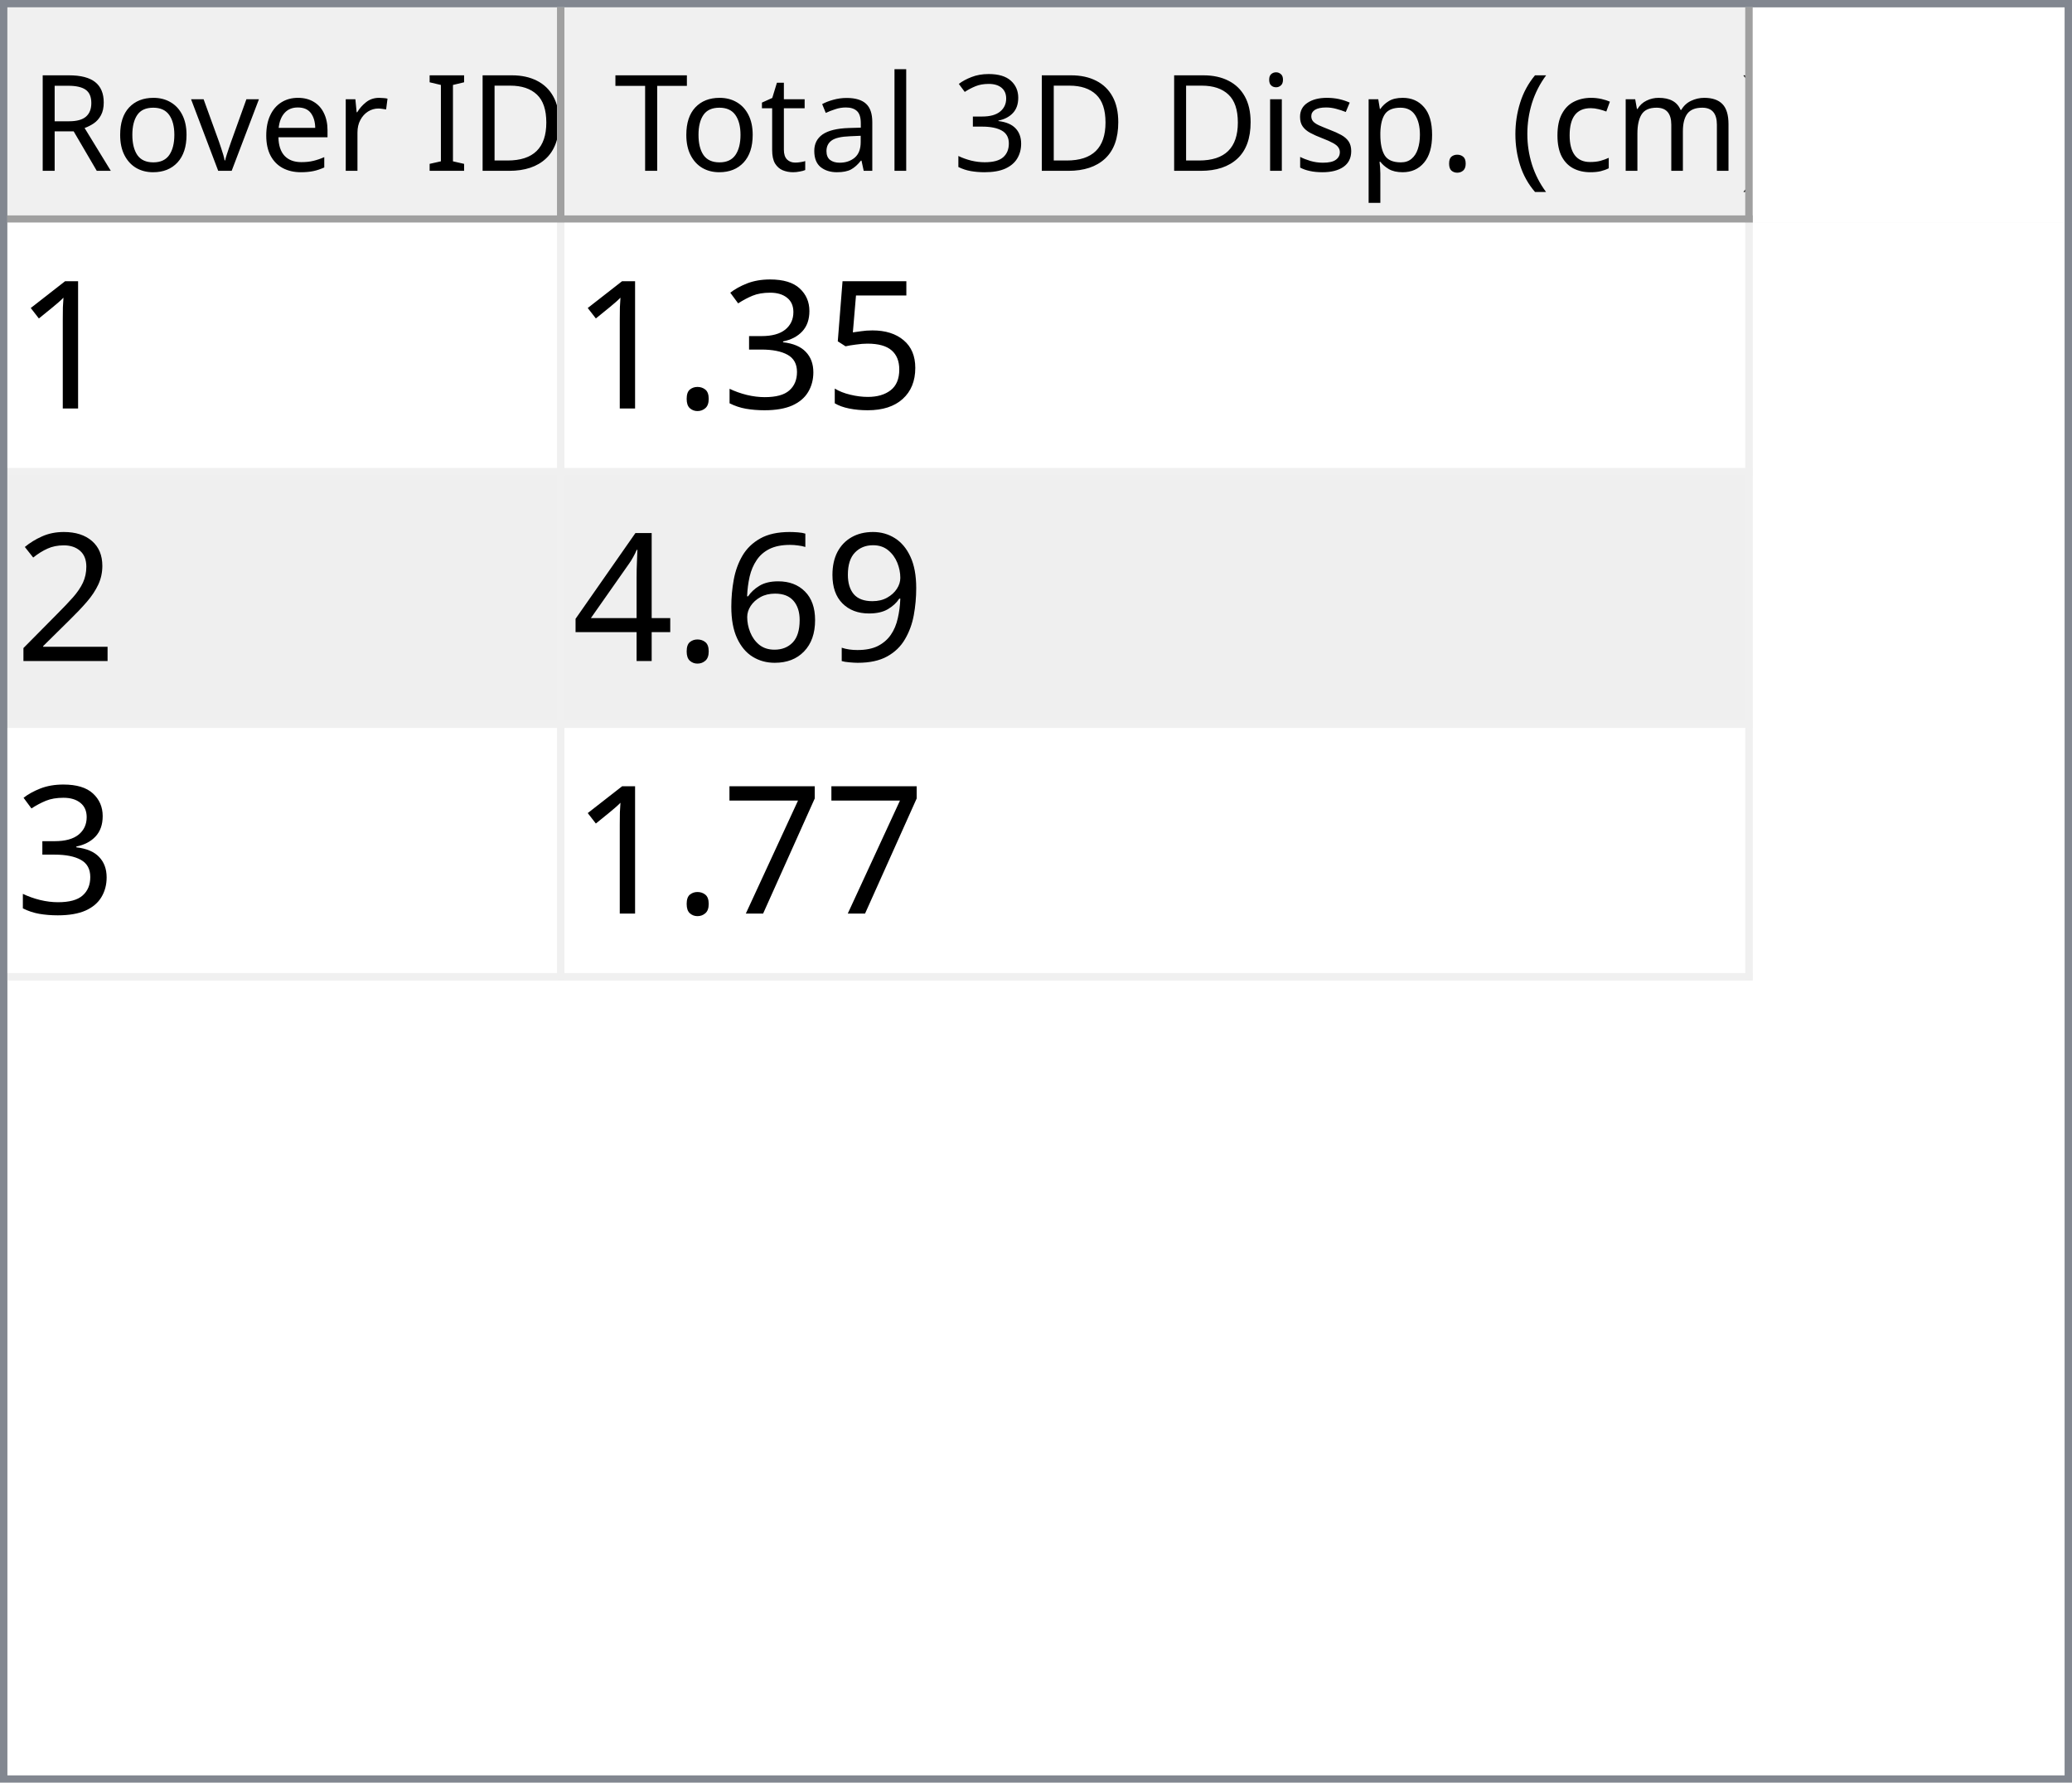
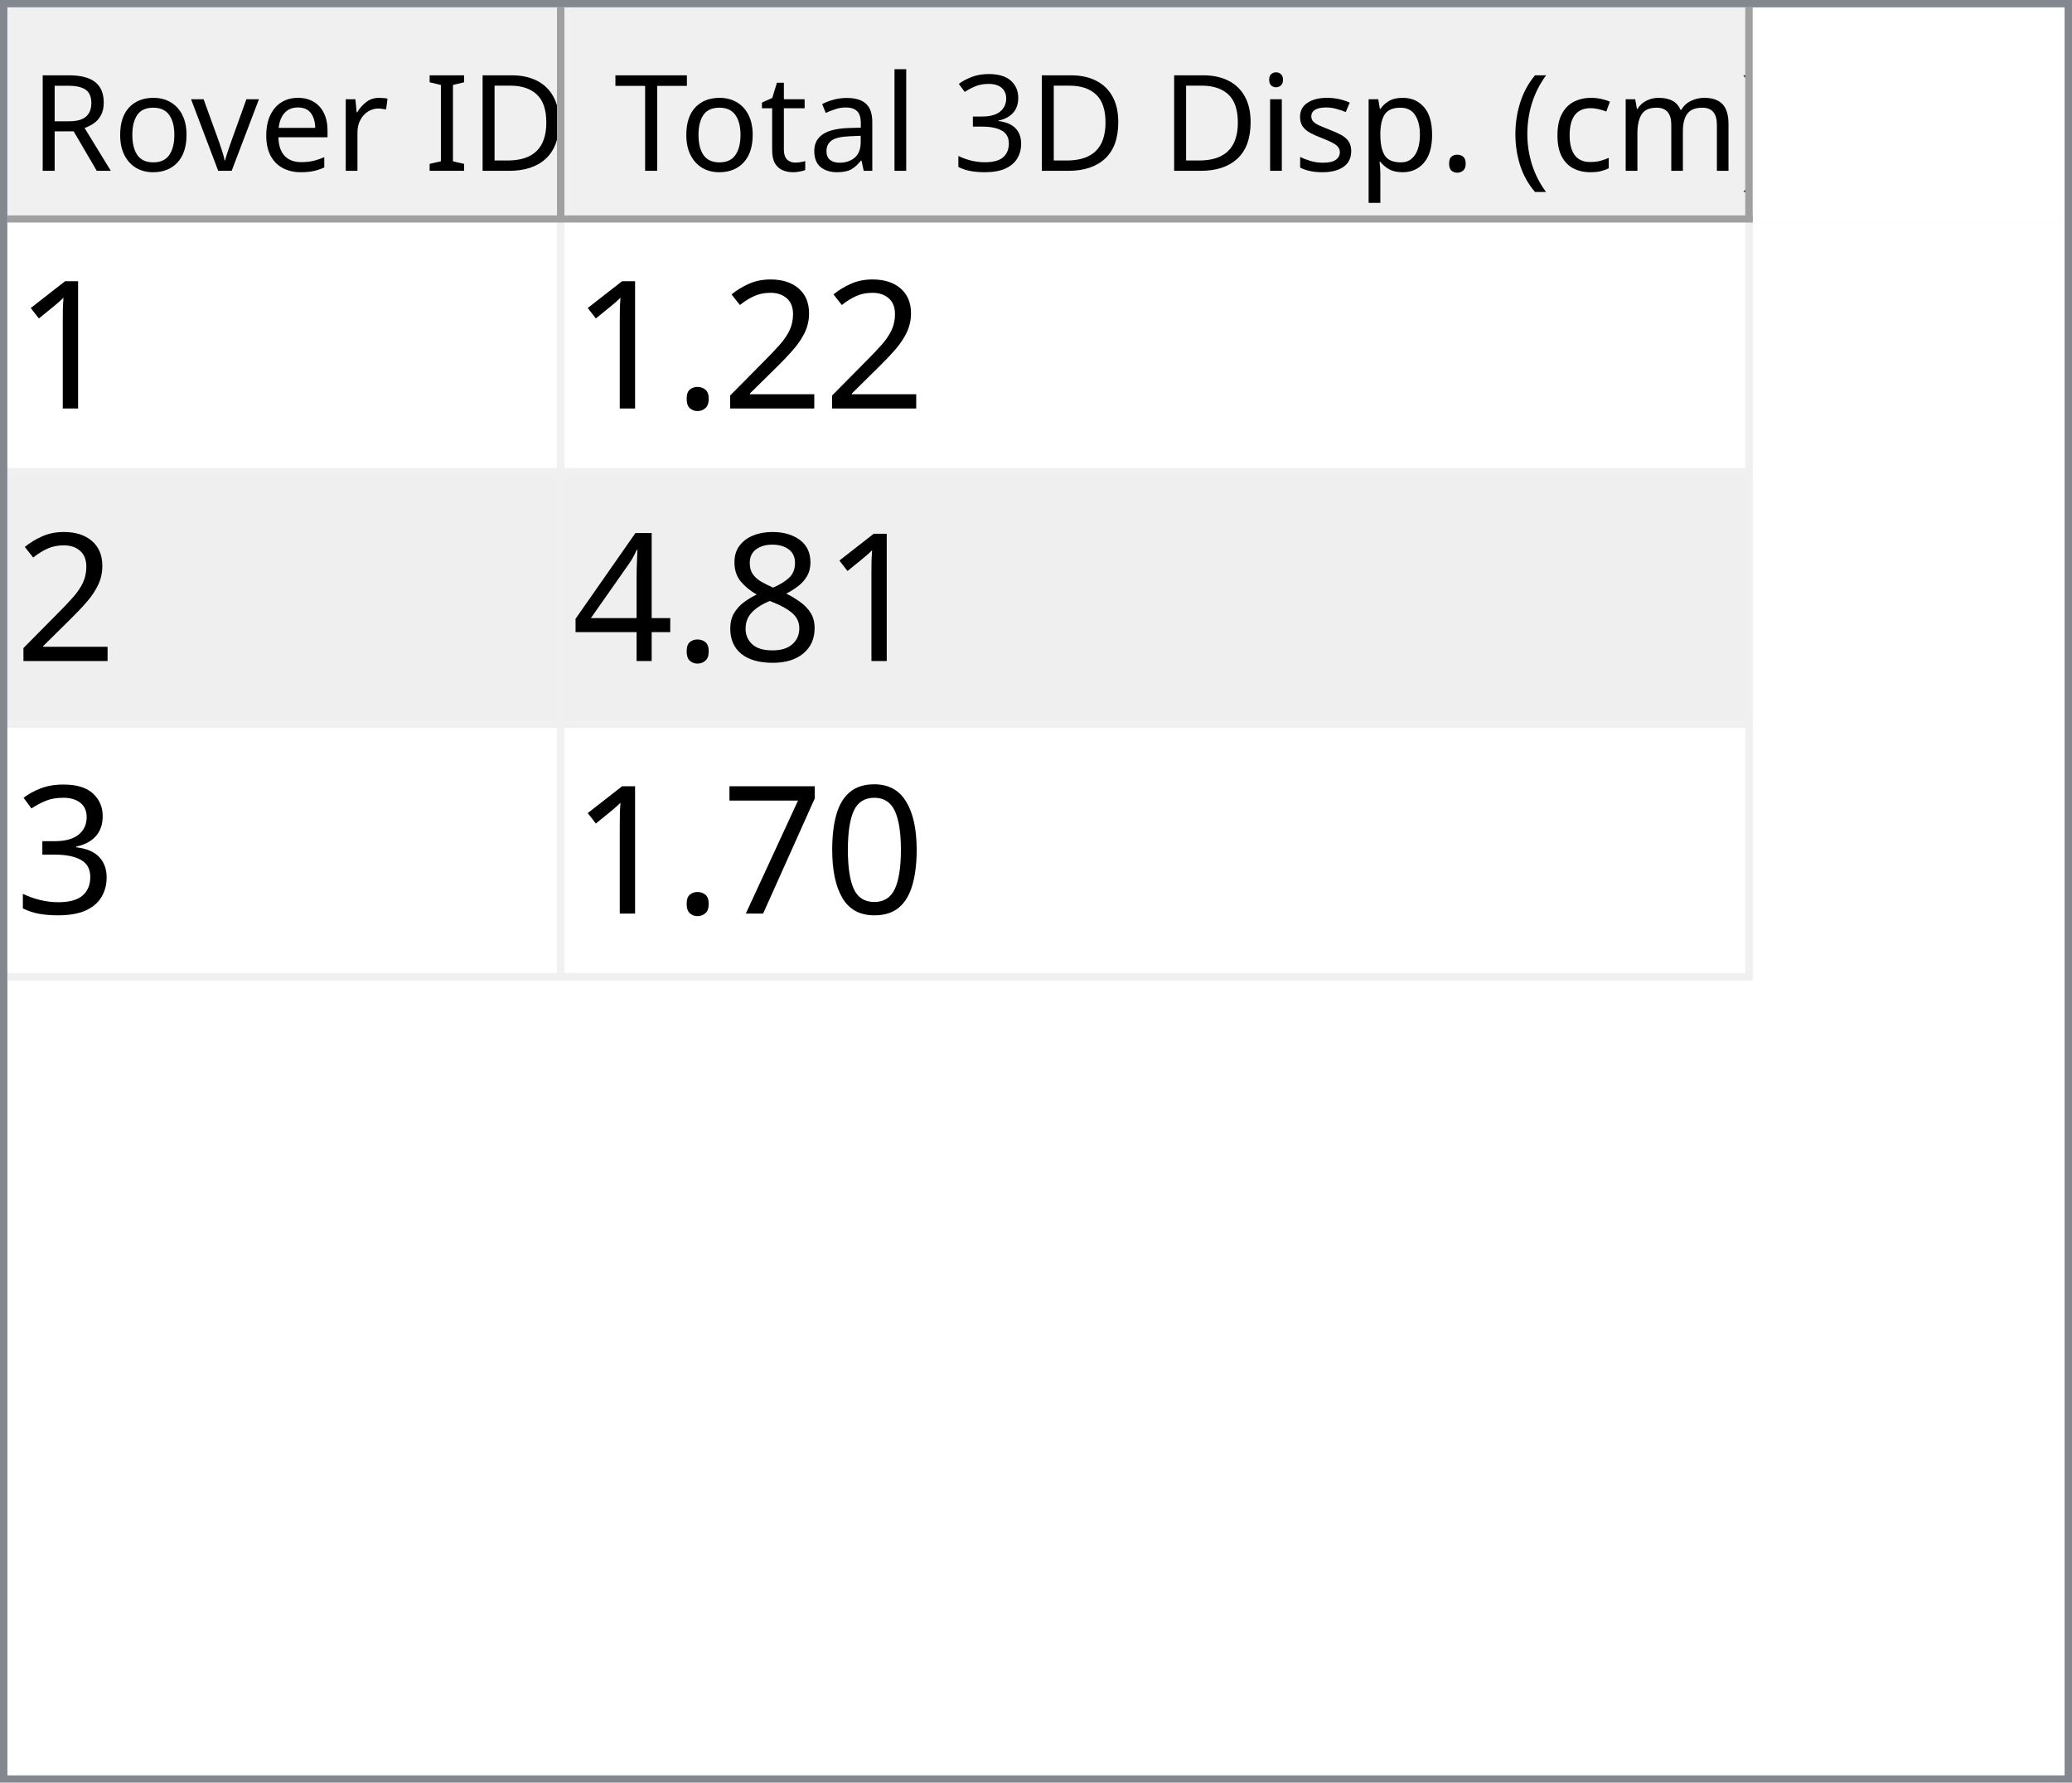
<svg xmlns="http://www.w3.org/2000/svg" style="fill-opacity:1; color-rendering:auto; color-interpolation:auto; text-rendering:auto; stroke:black; stroke-linecap:square; stroke-miterlimit:10; shape-rendering:auto; stroke-opacity:1; fill:black; stroke-dasharray:none; font-weight:normal; stroke-width:1; font-family:'Dialog'; font-style:normal; stroke-linejoin:miter; font-size:12px; stroke-dashoffset:0; image-rendering:auto;" width="279" height="240">
  <defs id="genericDefs" />
  <g>
    <defs id="defs1">
      <clipPath clipPathUnits="userSpaceOnUse" id="clipPath1">
        <path d="M0 0 L279 0 L279 240 L0 240 L0 0 Z" />
      </clipPath>
      <clipPath clipPathUnits="userSpaceOnUse" id="clipPath2">
        <path d="M0 0 L0 240 L279 240 L279 0 Z" />
      </clipPath>
      <clipPath clipPathUnits="userSpaceOnUse" id="clipPath3">
        <path d="M0 0 L0 29 L277 29 L277 0 Z" />
      </clipPath>
      <clipPath clipPathUnits="userSpaceOnUse" id="clipPath4">
        <path d="M0 0 L0 29 L75 29 L75 0 Z" />
      </clipPath>
      <clipPath clipPathUnits="userSpaceOnUse" id="clipPath5">
        <path d="M1 1 L1 28 L74 28 L74 1 Z" />
      </clipPath>
      <clipPath clipPathUnits="userSpaceOnUse" id="clipPath6">
        <path d="M0 0 L0 27 L73 27 L73 0 Z" />
      </clipPath>
      <clipPath clipPathUnits="userSpaceOnUse" id="clipPath7">
        <path d="M-0.5 -0.5 L-0.5 28.5 L74.5 28.5 L74.5 -0.5 Z" />
      </clipPath>
      <clipPath clipPathUnits="userSpaceOnUse" id="clipPath8">
        <path d="M0 0 L0 29 L160 29 L160 0 Z" />
      </clipPath>
      <clipPath clipPathUnits="userSpaceOnUse" id="clipPath9">
        <path d="M1 1 L1 28 L159 28 L159 1 Z" />
      </clipPath>
      <clipPath clipPathUnits="userSpaceOnUse" id="clipPath10">
        <path d="M0 0 L0 27 L158 27 L158 0 Z" />
      </clipPath>
      <clipPath clipPathUnits="userSpaceOnUse" id="clipPath11">
        <path d="M-0.5 -0.5 L-0.5 28.5 L159.5 28.5 L159.5 -0.5 Z" />
      </clipPath>
      <clipPath clipPathUnits="userSpaceOnUse" id="clipPath12">
        <path d="M0 0 L0 209 L277 209 L277 0 Z" />
      </clipPath>
      <clipPath clipPathUnits="userSpaceOnUse" id="clipPath13">
        <path d="M0 0 L0 102 L235 102 L235 0 Z" />
      </clipPath>
      <clipPath clipPathUnits="userSpaceOnUse" id="clipPath14">
        <path d="M-0.5 -0.5 L-0.5 101.5 L234.5 101.5 L234.5 -0.5 Z" />
      </clipPath>
      <clipPath clipPathUnits="userSpaceOnUse" id="clipPath15">
        <path d="M0 0 L0 33 L74 33 L74 0 Z" />
      </clipPath>
      <clipPath clipPathUnits="userSpaceOnUse" id="clipPath16">
        <path d="M0 0 L0 33 L159 33 L159 0 Z" />
      </clipPath>
      <font horiz-adv-x="64.551" id="font1">
        <font-face ascent="107.91" descent="25.098" units-per-em="100" style="font-style:normal; font-family:Segoe UI; font-weight:normal;" />
        <missing-glyph horiz-adv-x="64.551" d="M8.109 0 L8.109 68.266 L56.453 68.266 L56.453 0 L8.109 0 ZM15.328 7.234 L49.219 7.234 L49.219 61.031 L15.328 61.031 L15.328 7.234 Z" />
        <glyph unicode="D" horiz-adv-x="70.117" d="M9.188 0 L9.188 70.016 L28.516 70.016 Q65.531 70.016 65.531 35.891 Q65.531 19.672 55.25 9.836 Q44.969 0 27.734 0 L9.188 0 ZM17.391 62.594 L17.391 7.422 L27.828 7.422 Q41.609 7.422 49.273 14.797 Q56.938 22.172 56.938 35.688 Q56.938 62.594 28.328 62.594 L17.391 62.594 Z" />
        <glyph unicode="I" horiz-adv-x="26.611" d="M17.391 0 L9.188 0 L9.188 70.016 L17.391 70.016 L17.391 0 Z" />
        <glyph unicode=" " horiz-adv-x="27.393" d="" />
        <glyph unicode="r" horiz-adv-x="34.766" d="M34.188 41.891 Q32.078 43.5 28.125 43.5 Q23 43.5 19.555 38.672 Q16.109 33.844 16.109 25.484 L16.109 0 L8.109 0 L8.109 50 L16.109 50 L16.109 39.703 L16.312 39.703 Q18.016 44.969 21.531 47.922 Q25.047 50.875 29.391 50.875 Q32.516 50.875 34.188 50.203 L34.188 41.891 Z" />
        <glyph unicode="e" horiz-adv-x="52.295" d="M48.297 23 L12.984 23 Q13.188 14.656 17.484 10.109 Q21.781 5.562 29.297 5.562 Q37.75 5.562 44.828 11.141 L44.828 3.609 Q38.234 -1.172 27.391 -1.172 Q16.797 -1.172 10.742 5.641 Q4.688 12.453 4.688 24.812 Q4.688 36.469 11.305 43.82 Q17.922 51.172 27.734 51.172 Q37.547 51.172 42.922 44.828 Q48.297 38.484 48.297 27.203 L48.297 23 ZM40.094 29.781 Q40.047 36.719 36.75 40.578 Q33.453 44.438 27.594 44.438 Q21.922 44.438 17.969 40.383 Q14.016 36.328 13.094 29.781 L40.094 29.781 Z" />
        <glyph unicode="v" horiz-adv-x="47.9" d="M47.406 50 L27.484 0 L19.625 0 L0.688 50 L9.469 50 L22.172 13.672 Q23.578 9.672 23.922 6.688 L24.125 6.688 Q24.609 10.453 25.688 13.484 L38.969 50 L47.406 50 Z" />
        <glyph unicode="o" horiz-adv-x="58.594" d="M29 -1.172 Q17.922 -1.172 11.305 5.836 Q4.688 12.844 4.688 24.422 Q4.688 37.016 11.57 44.094 Q18.453 51.172 30.172 51.172 Q41.359 51.172 47.633 44.289 Q53.906 37.406 53.906 25.203 Q53.906 13.234 47.141 6.031 Q40.375 -1.172 29 -1.172 ZM29.594 44.438 Q21.875 44.438 17.383 39.188 Q12.891 33.938 12.891 24.703 Q12.891 15.828 17.43 10.695 Q21.969 5.562 29.594 5.562 Q37.359 5.562 41.531 10.594 Q45.703 15.625 45.703 24.906 Q45.703 34.281 41.531 39.359 Q37.359 44.438 29.594 44.438 Z" />
        <glyph unicode="R" horiz-adv-x="59.814" d="M59.375 0 L49.609 0 L37.891 19.625 Q36.281 22.359 34.766 24.289 Q33.25 26.219 31.664 27.438 Q30.078 28.656 28.25 29.219 Q26.422 29.781 24.125 29.781 L17.391 29.781 L17.391 0 L9.188 0 L9.188 70.016 L30.078 70.016 Q34.672 70.016 38.555 68.867 Q42.438 67.719 45.289 65.375 Q48.141 63.031 49.758 59.547 Q51.375 56.062 51.375 51.375 Q51.375 47.703 50.273 44.656 Q49.172 41.609 47.148 39.211 Q45.125 36.812 42.266 35.133 Q39.406 33.453 35.844 32.516 L35.844 32.328 Q37.594 31.547 38.891 30.547 Q40.188 29.547 41.359 28.18 Q42.531 26.812 43.68 25.078 Q44.828 23.344 46.234 21.047 L59.375 0 ZM17.391 62.594 L17.391 37.203 L28.516 37.203 Q31.594 37.203 34.203 38.133 Q36.812 39.062 38.719 40.797 Q40.625 42.531 41.703 45.047 Q42.781 47.562 42.781 50.688 Q42.781 56.297 39.141 59.445 Q35.5 62.594 28.609 62.594 L17.391 62.594 Z" />
        <glyph unicode=")" horiz-adv-x="30.176" d="M8.297 -15.922 L1.172 -15.922 Q16.406 2.344 16.406 26.812 Q16.406 51.469 1.078 70.016 L8.297 70.016 Q23.531 52.156 23.531 26.703 Q23.531 1.375 8.297 -15.922 Z" />
        <glyph unicode="m" horiz-adv-x="86.133" d="M79.109 0 L71.094 0 L71.094 28.719 Q71.094 37.016 68.531 40.727 Q65.969 44.438 59.906 44.438 Q54.781 44.438 51.195 39.75 Q47.609 35.062 47.609 28.516 L47.609 0 L39.594 0 L39.594 29.688 Q39.594 44.438 28.219 44.438 Q22.953 44.438 19.531 40.016 Q16.109 35.594 16.109 28.516 L16.109 0 L8.109 0 L8.109 50 L16.109 50 L16.109 42.094 L16.312 42.094 Q21.625 51.172 31.844 51.172 Q36.969 51.172 40.773 48.312 Q44.578 45.453 46 40.828 Q51.562 51.172 62.594 51.172 Q79.109 51.172 79.109 30.812 L79.109 0 Z" />
        <glyph unicode="c" horiz-adv-x="46.191" d="M42.188 2.297 Q36.422 -1.172 28.516 -1.172 Q17.828 -1.172 11.258 5.789 Q4.688 12.75 4.688 23.828 Q4.688 36.188 11.766 43.68 Q18.844 51.172 30.672 51.172 Q37.25 51.172 42.281 48.734 L42.281 40.531 Q36.719 44.438 30.375 44.438 Q22.703 44.438 17.797 38.945 Q12.891 33.453 12.891 24.516 Q12.891 15.719 17.508 10.641 Q22.125 5.562 29.891 5.562 Q36.422 5.562 42.188 9.906 L42.188 2.297 Z" />
        <glyph unicode="(" horiz-adv-x="30.176" d="M29.109 -15.922 L21.969 -15.922 Q6.844 1.375 6.844 26.703 Q6.844 52.156 21.969 70.016 L29.203 70.016 Q13.875 51.469 13.875 26.812 Q13.875 2.344 29.109 -15.922 Z" />
        <glyph unicode="." horiz-adv-x="21.68" d="M10.891 -1.078 Q8.641 -1.078 7.055 0.539 Q5.469 2.156 5.469 4.391 Q5.469 6.641 7.055 8.273 Q8.641 9.906 10.891 9.906 Q13.188 9.906 14.797 8.273 Q16.406 6.641 16.406 4.391 Q16.406 2.156 14.797 0.539 Q13.188 -1.078 10.891 -1.078 Z" />
        <glyph unicode="p" horiz-adv-x="58.789" d="M16.312 7.234 L16.109 7.234 L16.109 -23 L8.109 -23 L8.109 50 L16.109 50 L16.109 41.219 L16.312 41.219 Q22.219 51.172 33.594 51.172 Q43.266 51.172 48.688 44.461 Q54.109 37.75 54.109 26.469 Q54.109 13.922 48 6.375 Q41.891 -1.172 31.297 -1.172 Q21.578 -1.172 16.312 7.234 ZM16.109 27.391 L16.109 20.406 Q16.109 14.203 20.141 9.883 Q24.172 5.562 30.375 5.562 Q37.641 5.562 41.773 11.133 Q45.906 16.703 45.906 26.609 Q45.906 34.969 42.047 39.703 Q38.188 44.438 31.594 44.438 Q24.609 44.438 20.359 39.578 Q16.109 34.719 16.109 27.391 Z" />
        <glyph unicode="s" horiz-adv-x="42.432" d="M5.078 1.812 L5.078 10.406 Q11.625 5.562 19.484 5.562 Q30.031 5.562 30.031 12.594 Q30.031 14.594 29.125 15.992 Q28.219 17.391 26.68 18.461 Q25.141 19.531 23.07 20.383 Q21 21.234 18.609 22.172 Q15.281 23.484 12.766 24.828 Q10.25 26.172 8.57 27.859 Q6.891 29.547 6.031 31.695 Q5.172 33.844 5.172 36.719 Q5.172 40.234 6.789 42.945 Q8.406 45.656 11.086 47.484 Q13.766 49.312 17.211 50.242 Q20.656 51.172 24.312 51.172 Q30.812 51.172 35.938 48.922 L35.938 40.828 Q30.422 44.438 23.25 44.438 Q21 44.438 19.195 43.922 Q17.391 43.406 16.094 42.477 Q14.797 41.547 14.086 40.258 Q13.375 38.969 13.375 37.406 Q13.375 35.453 14.086 34.133 Q14.797 32.812 16.164 31.789 Q17.531 30.766 19.484 29.938 Q21.438 29.109 23.922 28.125 Q27.25 26.859 29.883 25.516 Q32.516 24.172 34.375 22.484 Q36.234 20.797 37.234 18.602 Q38.234 16.406 38.234 13.375 Q38.234 9.672 36.602 6.938 Q34.969 4.203 32.234 2.398 Q29.5 0.594 25.93 -0.289 Q22.359 -1.172 18.453 -1.172 Q10.75 -1.172 5.078 1.812 Z" />
        <glyph unicode="i" horiz-adv-x="24.219" d="M12.203 62.703 Q10.062 62.703 8.547 64.164 Q7.031 65.625 7.031 67.875 Q7.031 70.125 8.547 71.609 Q10.062 73.094 12.203 73.094 Q14.406 73.094 15.945 71.609 Q17.484 70.125 17.484 67.875 Q17.484 65.719 15.945 64.211 Q14.406 62.703 12.203 62.703 ZM16.109 0 L8.109 0 L8.109 50 L16.109 50 L16.109 0 Z" />
        <glyph unicode="3" horiz-adv-x="53.906" d="M46.531 19.828 Q46.531 15.094 44.75 11.211 Q42.969 7.328 39.719 4.57 Q36.469 1.812 31.93 0.297 Q27.391 -1.219 21.922 -1.219 Q11.922 -1.219 6 2.594 L6 11.188 Q13.094 5.609 22.219 5.609 Q25.875 5.609 28.828 6.539 Q31.781 7.469 33.906 9.227 Q36.031 10.984 37.18 13.477 Q38.328 15.969 38.328 19.094 Q38.328 32.812 18.797 32.812 L12.984 32.812 L12.984 39.594 L18.5 39.594 Q35.797 39.594 35.797 52.484 Q35.797 64.406 22.609 64.406 Q15.188 64.406 8.688 59.422 L8.688 67.188 Q15.375 71.188 24.609 71.188 Q29 71.188 32.57 69.969 Q36.141 68.75 38.68 66.555 Q41.219 64.359 42.609 61.281 Q44 58.203 44 54.5 Q44 40.672 30.031 36.719 L30.031 36.531 Q33.594 36.141 36.625 34.797 Q39.656 33.453 41.852 31.305 Q44.047 29.156 45.289 26.25 Q46.531 23.344 46.531 19.828 Z" />
        <glyph unicode="l" horiz-adv-x="24.219" d="M16.109 0 L8.109 0 L8.109 74.031 L16.109 74.031 L16.109 0 Z" />
        <glyph unicode="a" horiz-adv-x="50.879" d="M43.891 0 L35.891 0 L35.891 7.812 L35.688 7.812 Q30.469 -1.172 20.312 -1.172 Q12.844 -1.172 8.617 2.781 Q4.391 6.734 4.391 13.281 Q4.391 27.297 20.906 29.594 L35.891 31.688 Q35.891 44.438 25.594 44.438 Q16.547 44.438 9.281 38.281 L9.281 46.484 Q16.656 51.172 26.266 51.172 Q43.891 51.172 43.891 32.516 L43.891 0 ZM35.891 25.297 L23.828 23.641 Q18.266 22.859 15.43 20.875 Q12.594 18.891 12.594 13.875 Q12.594 10.203 15.211 7.883 Q17.828 5.562 22.172 5.562 Q28.125 5.562 32.008 9.742 Q35.891 13.922 35.891 20.312 L35.891 25.297 Z" />
        <glyph unicode="t" horiz-adv-x="33.887" d="M31.297 0.484 Q28.469 -1.078 23.828 -1.078 Q10.688 -1.078 10.688 13.578 L10.688 43.172 L2.094 43.172 L2.094 50 L10.688 50 L10.688 62.203 L18.703 64.797 L18.703 50 L31.297 50 L31.297 43.172 L18.703 43.172 L18.703 14.984 Q18.703 9.969 20.414 7.82 Q22.125 5.672 26.078 5.672 Q29.109 5.672 31.297 7.328 L31.297 0.484 Z" />
        <glyph unicode="T" horiz-adv-x="52.393" d="M50.594 62.594 L30.375 62.594 L30.375 0 L22.172 0 L22.172 62.594 L2 62.594 L2 70.016 L50.594 70.016 L50.594 62.594 Z" />
      </font>
      <font horiz-adv-x="75.0" id="font2">
        <font-face ascent="100.537" descent="21.973" units-per-em="100" style="font-style:normal; font-family:sans-serif; font-weight:normal;" />
        <missing-glyph horiz-adv-x="75.0" d="M12.5 0 L12.5 62.5 L62.5 62.5 L62.5 0 L12.5 0 ZM14.062 1.562 L60.938 1.562 L60.938 60.938 L14.062 60.938 L14.062 1.562 Z" />
        <glyph unicode="1" horiz-adv-x="55.615" d="M37.25 0 L28.469 0 L28.469 56 Q25.297 52.984 20.141 49.953 Q14.984 46.922 10.891 45.406 L10.891 53.906 Q18.266 57.375 23.781 62.305 Q29.297 67.234 31.594 71.875 L37.25 71.875 L37.25 0 Z" />
-         <glyph unicode="5" horiz-adv-x="55.615" d="M4.156 18.75 L13.375 19.531 Q14.406 12.797 18.141 9.398 Q21.875 6 27.156 6 Q33.5 6 37.891 10.789 Q42.281 15.578 42.281 23.484 Q42.281 31 38.062 35.352 Q33.844 39.703 27 39.703 Q22.75 39.703 19.336 37.773 Q15.922 35.844 13.969 32.766 L5.719 33.844 L12.641 70.609 L48.25 70.609 L48.25 62.203 L19.672 62.203 L15.828 42.969 Q22.266 47.469 29.344 47.469 Q38.719 47.469 45.164 40.969 Q51.609 34.469 51.609 24.266 Q51.609 14.547 45.953 7.469 Q39.062 -1.219 27.156 -1.219 Q17.391 -1.219 11.211 4.25 Q5.031 9.719 4.156 18.75 Z" />
+         <glyph unicode="2" horiz-adv-x="55.615" d="M50.344 8.453 L50.344 0 L3.031 0 Q2.938 3.172 4.047 6.109 Q5.859 10.938 9.836 15.625 Q13.812 20.312 21.344 26.469 Q33.016 36.031 37.117 41.625 Q41.219 47.219 41.219 52.203 Q41.219 57.422 37.477 61.008 Q33.734 64.594 27.734 64.594 Q21.391 64.594 17.578 60.789 Q13.766 56.984 13.719 50.25 L4.688 51.172 Q5.609 61.281 11.664 66.578 Q17.719 71.875 27.938 71.875 Q38.234 71.875 44.242 66.164 Q50.25 60.453 50.25 52 Q50.25 47.703 48.492 43.555 Q46.734 39.406 42.656 34.812 Q38.578 30.219 29.109 22.219 Q21.188 15.578 18.945 13.211 Q16.703 10.844 15.234 8.453 L50.344 8.453 Z" />
+         <glyph unicode="." horiz-adv-x="27.783" d="M9.078 0 L9.078 10.016 L19.094 10.016 L19.094 0 L9.078 0 Z" />
+         <glyph unicode="8" horiz-adv-x="55.615" d="M17.672 38.812 Q12.203 40.828 9.57 44.539 Q6.938 48.25 6.938 53.422 Q6.938 61.234 12.555 66.555 Q18.172 71.875 27.484 71.875 Q36.859 71.875 42.578 66.43 Q48.297 60.984 48.297 53.172 Q48.297 48.188 45.68 44.508 Q43.062 40.828 37.75 38.812 Q44.344 36.672 47.781 31.883 Q51.219 27.094 51.219 20.453 Q51.219 11.281 44.727 5.031 Q38.234 -1.219 27.641 -1.219 Q17.047 -1.219 10.547 5.055 Q4.047 11.328 4.047 20.703 Q4.047 27.688 7.594 32.398 Q11.141 37.109 17.672 38.812 ZM15.922 53.719 Q15.922 48.641 19.195 45.414 Q22.469 42.188 27.688 42.188 Q32.766 42.188 36.016 45.383 Q39.266 48.578 39.266 53.219 Q39.266 58.062 35.914 61.359 Q32.562 64.656 27.594 64.656 Q22.562 64.656 19.242 61.43 Q15.922 58.203 15.922 53.719 ZM13.094 20.656 Q13.094 16.891 14.875 13.375 Q16.656 9.859 20.172 7.93 Q23.688 6 27.734 6 Q34.031 6 38.133 10.055 Q42.234 14.109 42.234 20.359 Q42.234 26.703 38.016 30.859 Q33.797 35.016 27.438 35.016 Q21.234 35.016 17.164 30.914 Q13.094 26.812 13.094 20.656 Z" />
+         <glyph unicode="4" horiz-adv-x="55.615" d="M32.328 0 L32.328 17.141 L1.266 17.141 L1.266 25.203 L33.938 71.578 L41.109 71.578 L41.109 25.203 L50.781 25.203 L50.781 17.141 L41.109 17.141 L41.109 0 L32.328 0 ZM32.328 25.203 L32.328 57.469 L9.906 25.203 L32.328 25.203 Z" />
        <glyph unicode="3" horiz-adv-x="55.615" d="M4.203 18.891 L12.984 20.062 Q14.5 12.594 18.141 9.297 Q21.781 6 27 6 Q33.203 6 37.477 10.297 Q41.75 14.594 41.75 20.953 Q41.75 27 37.797 30.93 Q33.844 34.859 27.734 34.859 Q25.25 34.859 21.531 33.891 L22.516 41.609 Q23.391 41.5 23.922 41.5 Q29.547 41.5 34.039 44.43 Q38.531 47.359 38.531 53.469 Q38.531 58.297 35.258 61.477 Q31.984 64.656 26.812 64.656 Q21.688 64.656 18.266 61.43 Q14.844 58.203 13.875 51.766 L5.078 53.328 Q6.688 62.156 12.398 67.016 Q18.109 71.875 26.609 71.875 Q32.469 71.875 37.398 69.359 Q42.328 66.844 44.945 62.5 Q47.562 58.156 47.562 53.266 Q47.562 48.641 45.07 44.828 Q42.578 41.016 37.703 38.766 Q44.047 37.312 47.562 32.695 Q51.078 28.078 51.078 21.141 Q51.078 11.766 44.242 5.25 Q37.406 -1.266 26.953 -1.266 Q17.531 -1.266 11.305 4.352 Q5.078 9.969 4.203 18.891 Z" />
-         <glyph unicode="." horiz-adv-x="27.783" d="M9.078 0 L9.078 10.016 L19.094 10.016 L19.094 0 L9.078 0 Z" />
-         <glyph unicode="2" horiz-adv-x="55.615" d="M50.344 8.453 L50.344 0 L3.031 0 Q2.938 3.172 4.047 6.109 Q5.859 10.938 9.836 15.625 Q13.812 20.312 21.344 26.469 Q33.016 36.031 37.117 41.625 Q41.219 47.219 41.219 52.203 Q41.219 57.422 37.477 61.008 Q33.734 64.594 27.734 64.594 Q21.391 64.594 17.578 60.789 Q13.766 56.984 13.719 50.25 L4.688 51.172 Q5.609 61.281 11.664 66.578 Q17.719 71.875 27.938 71.875 Q38.234 71.875 44.242 66.164 Q50.25 60.453 50.25 52 Q50.25 47.703 48.492 43.555 Q46.734 39.406 42.656 34.812 Q38.578 30.219 29.109 22.219 Q21.188 15.578 18.945 13.211 Q16.703 10.844 15.234 8.453 L50.344 8.453 Z" />
-         <glyph unicode="9" horiz-adv-x="55.615" d="M5.469 16.547 L13.922 17.328 Q14.984 11.375 18.016 8.688 Q21.047 6 25.781 6 Q29.828 6 32.883 7.859 Q35.938 9.719 37.891 12.82 Q39.844 15.922 41.164 21.195 Q42.484 26.469 42.484 31.938 Q42.484 32.516 42.438 33.688 Q39.797 29.5 35.234 26.883 Q30.672 24.266 25.344 24.266 Q16.453 24.266 10.305 30.711 Q4.156 37.156 4.156 47.703 Q4.156 58.594 10.578 65.234 Q17 71.875 26.656 71.875 Q33.641 71.875 39.43 68.117 Q45.219 64.359 48.219 57.398 Q51.219 50.438 51.219 37.25 Q51.219 23.531 48.242 15.406 Q45.266 7.281 39.383 3.031 Q33.5 -1.219 25.594 -1.219 Q17.188 -1.219 11.867 3.445 Q6.547 8.109 5.469 16.547 ZM41.453 48.141 Q41.453 55.719 37.43 60.156 Q33.406 64.594 27.734 64.594 Q21.875 64.594 17.531 59.812 Q13.188 55.031 13.188 47.406 Q13.188 40.578 17.312 36.305 Q21.438 32.031 27.484 32.031 Q33.594 32.031 37.523 36.305 Q41.453 40.578 41.453 48.141 Z" />
-         <glyph unicode="6" horiz-adv-x="55.615" d="M49.75 54.047 L41.016 53.375 Q39.844 58.547 37.703 60.891 Q34.125 64.656 28.906 64.656 Q24.703 64.656 21.531 62.312 Q17.391 59.281 14.992 53.469 Q12.594 47.656 12.5 36.922 Q15.672 41.75 20.266 44.094 Q24.859 46.438 29.891 46.438 Q38.672 46.438 44.852 39.969 Q51.031 33.5 51.031 23.25 Q51.031 16.5 48.125 10.719 Q45.219 4.938 40.141 1.859 Q35.062 -1.219 28.609 -1.219 Q17.625 -1.219 10.695 6.859 Q3.766 14.938 3.766 33.5 Q3.766 54.25 11.422 63.672 Q18.109 71.875 29.438 71.875 Q37.891 71.875 43.289 67.141 Q48.688 62.406 49.75 54.047 ZM13.875 23.188 Q13.875 18.656 15.797 14.508 Q17.719 10.359 21.188 8.18 Q24.656 6 28.469 6 Q34.031 6 38.039 10.492 Q42.047 14.984 42.047 22.703 Q42.047 30.125 38.086 34.398 Q34.125 38.672 28.125 38.672 Q22.172 38.672 18.023 34.398 Q13.875 30.125 13.875 23.188 Z" />
-         <glyph unicode="4" horiz-adv-x="55.615" d="M32.328 0 L32.328 17.141 L1.266 17.141 L1.266 25.203 L33.938 71.578 L41.109 71.578 L41.109 25.203 L50.781 25.203 L50.781 17.141 L41.109 17.141 L41.109 0 L32.328 0 ZM32.328 25.203 L32.328 57.469 L9.906 25.203 L32.328 25.203 Z" />
+         <glyph unicode="0" horiz-adv-x="55.615" d="M4.156 35.297 Q4.156 48 6.766 55.742 Q9.375 63.484 14.523 67.68 Q19.672 71.875 27.484 71.875 Q33.25 71.875 37.594 69.555 Q41.938 67.234 44.773 62.867 Q47.609 58.5 49.219 52.227 Q50.828 45.953 50.828 35.297 Q50.828 22.703 48.242 14.969 Q45.656 7.234 40.508 3.008 Q35.359 -1.219 27.484 -1.219 Q17.141 -1.219 11.234 6.203 Q4.156 15.141 4.156 35.297 ZM13.188 35.297 Q13.188 17.672 17.312 11.836 Q21.438 6 27.484 6 Q33.547 6 37.672 11.859 Q41.797 17.719 41.797 35.297 Q41.797 52.984 37.672 58.789 Q33.547 64.594 27.391 64.594 Q21.344 64.594 17.719 59.469 Q13.188 52.938 13.188 35.297 Z" />
        <glyph unicode="7" horiz-adv-x="55.615" d="M4.734 62.203 L4.734 70.656 L51.078 70.656 L51.078 63.812 Q44.234 56.547 37.523 44.484 Q30.812 32.422 27.156 19.672 Q24.516 10.688 23.781 0 L14.75 0 Q14.891 8.453 18.062 20.414 Q21.234 32.375 27.172 43.484 Q33.109 54.594 39.797 62.203 L4.734 62.203 Z" />
      </font>
    </defs>
    <g style="fill:white; stroke:white;">
      <rect x="0" y="0" width="279" style="clip-path:url(#clipPath1); stroke:none;" height="240" />
    </g>
    <g style="fill:white; text-rendering:optimizeSpeed; color-rendering:optimizeSpeed; image-rendering:optimizeSpeed; shape-rendering:crispEdges; stroke:white; color-interpolation:sRGB;">
      <rect x="0" width="279" height="240" y="0" style="stroke:none;" />
      <path style="stroke:none;" d="M0 240 L279 240 L279 0 L0 0 Z" />
    </g>
    <g style="fill:rgb(240,240,240); font-size:18px; font-family:'Segoe UI'; stroke:rgb(240,240,240);">
      <rect x="0" y="0" width="279" style="clip-path:url(#clipPath2); stroke:none;" height="240" />
    </g>
    <g style="fill:rgb(130,135,144); font-size:18px; font-family:'Segoe UI'; stroke:rgb(130,135,144);">
      <path d="M0 0 L279 0 L279 240 L0 240 L0 0 ZM1 1 L278 1 L278 239 L1 239 L1 1 Z" style="fill-rule:evenodd; clip-path:url(#clipPath2); stroke:none;" />
    </g>
    <g style="fill:white; font-size:18px; font-family:'Segoe UI'; stroke:white;" transform="translate(1,1)">
      <rect x="0" y="0" width="277" style="clip-path:url(#clipPath3); stroke:none;" height="29" />
    </g>
    <g style="fill:rgb(240,240,240); font-size:18px; font-family:'Segoe UI'; stroke:rgb(240,240,240);" transform="translate(1,1)">
      <rect x="0" y="0" width="75" style="clip-path:url(#clipPath4); stroke:none;" height="29" />
    </g>
    <g style="font-family:'Segoe UI'; font-size:18px;" transform="translate(2,2)">
      <text x="2" xml:space="preserve" y="21" style="clip-path:url(#clipPath6); stroke:none;">Rover ID</text>
    </g>
    <g transform="translate(1.5,1.5)" style="fill:rgb(160,160,160); font-size:18px; font-family:'Segoe UI'; stroke:rgb(160,160,160); stroke-linejoin:bevel;">
      <line x1="74" x2="74" y1="0" style="fill:none; clip-path:url(#clipPath7);" y2="28" />
    </g>
    <g transform="matrix(1,0,0,1,1,1) translate(0.5,0.5)" style="fill:rgb(160,160,160); font-size:18px; font-family:'Segoe UI'; stroke:rgb(160,160,160); stroke-linejoin:bevel;">
      <line x1="0" x2="74" y1="28" style="fill:none; clip-path:url(#clipPath7);" y2="28" />
    </g>
    <g style="fill:rgb(240,240,240); font-size:18px; font-family:'Segoe UI'; stroke:rgb(240,240,240);" transform="translate(76,1)">
      <rect x="0" y="0" width="160" style="clip-path:url(#clipPath8); stroke:none;" height="29" />
    </g>
    <g style="font-family:'Segoe UI'; font-size:18px;" transform="translate(77,2)">
      <text x="1" xml:space="preserve" y="21" style="clip-path:url(#clipPath10); stroke:none;"> Total 3D Disp. (cm)</text>
    </g>
    <g transform="translate(76.5,1.5)" style="fill:rgb(160,160,160); font-size:18px; font-family:'Segoe UI'; stroke:rgb(160,160,160); stroke-linejoin:bevel;">
      <line x1="159" x2="159" y1="0" style="fill:none; clip-path:url(#clipPath11);" y2="28" />
    </g>
    <g transform="matrix(1,0,0,1,76,1) translate(0.5,0.5)" style="fill:rgb(160,160,160); font-size:18px; font-family:'Segoe UI'; stroke:rgb(160,160,160); stroke-linejoin:bevel;">
      <line x1="0" x2="159" y1="28" style="fill:none; clip-path:url(#clipPath11);" y2="28" />
    </g>
    <g style="fill:white; font-size:18px; font-family:'Segoe UI'; stroke:white;" transform="translate(1,30)">
      <rect x="0" y="0" width="277" style="clip-path:url(#clipPath12); stroke:none;" height="209" />
    </g>
    <g style="fill:rgb(240,240,240); font-size:24px; font-family:sans-serif; stroke:rgb(240,240,240);" transform="translate(1,30)">
      <rect x="0" y="0" width="235" style="clip-path:url(#clipPath13); stroke:none;" height="102" />
      <line transform="translate(0.5,0.5)" x1="0" x2="234" y1="33" style="clip-path:url(#clipPath14); fill:none; stroke-linejoin:bevel;" y2="33" />
    </g>
    <g transform="matrix(1,0,0,1,1,30) translate(0.5,0.5)" style="fill:rgb(240,240,240); font-size:24px; font-family:sans-serif; stroke:rgb(240,240,240); stroke-linejoin:bevel;">
      <line x1="0" x2="234" y1="67" style="fill:none; clip-path:url(#clipPath14);" y2="67" />
    </g>
    <g transform="matrix(1,0,0,1,1,30) translate(0.5,0.5)" style="fill:rgb(240,240,240); font-size:24px; font-family:sans-serif; stroke:rgb(240,240,240); stroke-linejoin:bevel;">
      <line x1="0" x2="234" y1="101" style="fill:none; clip-path:url(#clipPath14);" y2="101" />
    </g>
    <g transform="matrix(1,0,0,1,1,30) translate(0.5,0.5)" style="fill:rgb(240,240,240); font-size:24px; font-family:sans-serif; stroke:rgb(240,240,240); stroke-linejoin:bevel;">
      <line x1="74" x2="74" y1="0" style="fill:none; clip-path:url(#clipPath14);" y2="101" />
    </g>
    <g transform="matrix(1,0,0,1,1,30) translate(0.5,0.5)" style="fill:rgb(240,240,240); font-size:24px; font-family:sans-serif; stroke:rgb(240,240,240); stroke-linejoin:bevel;">
      <line x1="234" x2="234" y1="0" style="fill:none; clip-path:url(#clipPath14);" y2="101" />
    </g>
    <g style="fill:white; font-size:24px; font-family:sans-serif; stroke:white;" transform="matrix(1,0,0,1,1,30)">
      <rect x="0" y="0" width="74" style="clip-path:url(#clipPath15); stroke:none;" height="33" />
      <text x="1" y="25" style="fill:black; clip-path:url(#clipPath15); stroke:none;" xml:space="preserve">1</text>
    </g>
    <g style="fill:white; font-size:24px; font-family:sans-serif; stroke:white;" transform="matrix(1,0,0,1,1,30) translate(75,0)">
      <rect x="0" y="0" width="159" style="clip-path:url(#clipPath16); stroke:none;" height="33" />
-       <text x="1" y="25" style="fill:black; clip-path:url(#clipPath16); stroke:none;" xml:space="preserve">1.35</text>
+       <text x="1" y="25" style="fill:black; clip-path:url(#clipPath16); stroke:none;" xml:space="preserve">1.22</text>
    </g>
    <g style="fill:rgb(239,239,239); font-size:24px; font-family:sans-serif; stroke:rgb(239,239,239);" transform="matrix(1,0,0,1,1,30) translate(0,34)">
      <rect x="0" y="0" width="74" style="clip-path:url(#clipPath15); stroke:none;" height="33" />
      <text x="1" y="25" style="fill:black; clip-path:url(#clipPath15); stroke:none;" xml:space="preserve">2</text>
    </g>
    <g style="fill:rgb(239,239,239); font-size:24px; font-family:sans-serif; stroke:rgb(239,239,239);" transform="matrix(1,0,0,1,1,30) translate(75,34)">
      <rect x="0" y="0" width="159" style="clip-path:url(#clipPath16); stroke:none;" height="33" />
-       <text x="1" y="25" style="fill:black; clip-path:url(#clipPath16); stroke:none;" xml:space="preserve">4.69</text>
+       <text x="1" y="25" style="fill:black; clip-path:url(#clipPath16); stroke:none;" xml:space="preserve">4.81</text>
    </g>
    <g style="fill:white; font-size:24px; font-family:sans-serif; stroke:white;" transform="matrix(1,0,0,1,1,30) translate(0,68)">
      <rect x="0" y="0" width="74" style="clip-path:url(#clipPath15); stroke:none;" height="33" />
      <text x="1" y="25" style="fill:black; clip-path:url(#clipPath15); stroke:none;" xml:space="preserve">3</text>
    </g>
    <g style="fill:white; font-size:24px; font-family:sans-serif; stroke:white;" transform="matrix(1,0,0,1,1,30) translate(75,68)">
      <rect x="0" y="0" width="159" style="clip-path:url(#clipPath16); stroke:none;" height="33" />
-       <text x="1" y="25" style="fill:black; clip-path:url(#clipPath16); stroke:none;" xml:space="preserve">1.77</text>
+       <text x="1" y="25" style="fill:black; clip-path:url(#clipPath16); stroke:none;" xml:space="preserve">1.70</text>
    </g>
  </g>
</svg>
